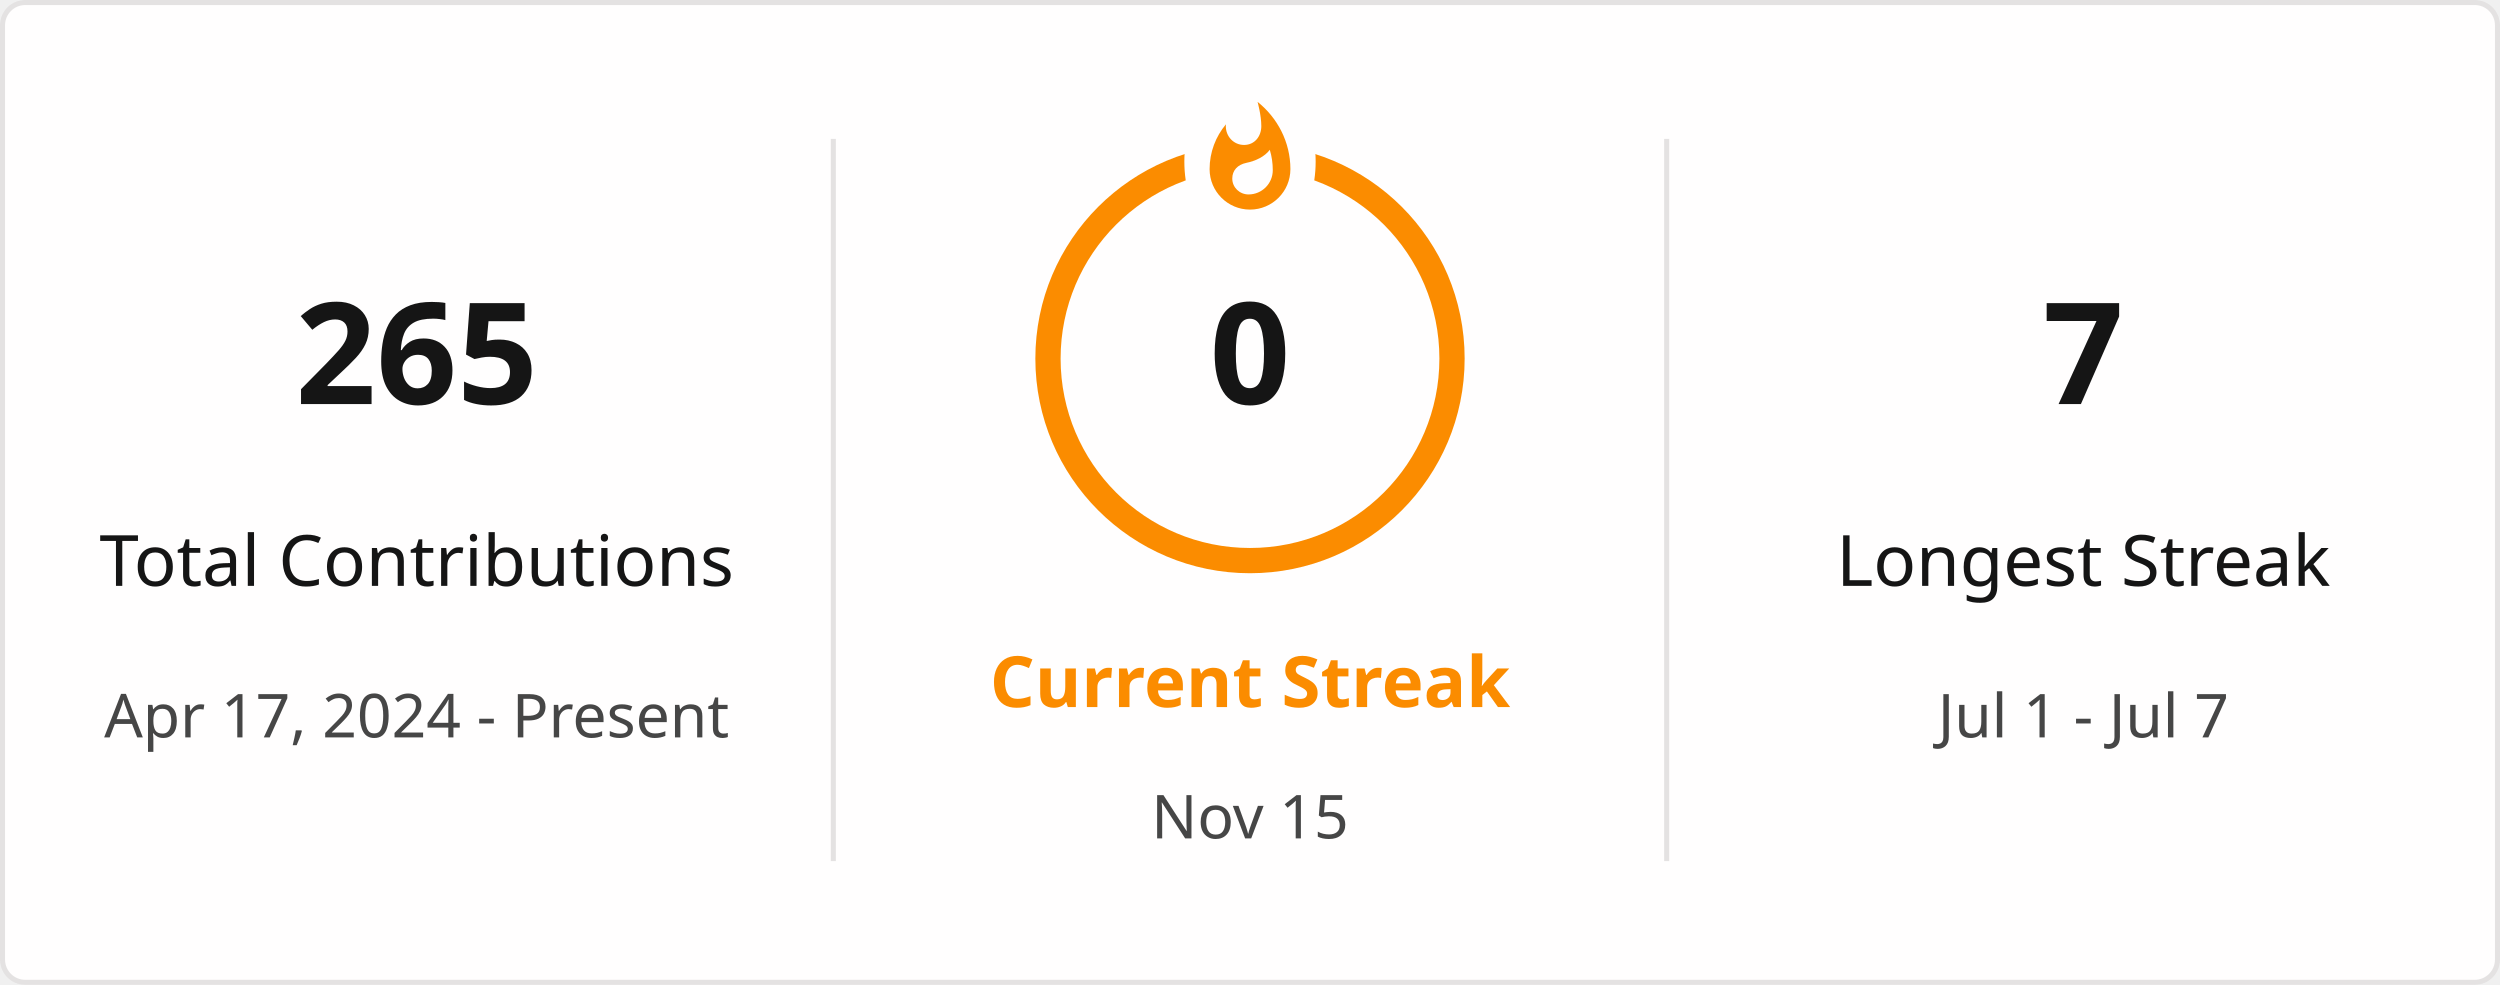
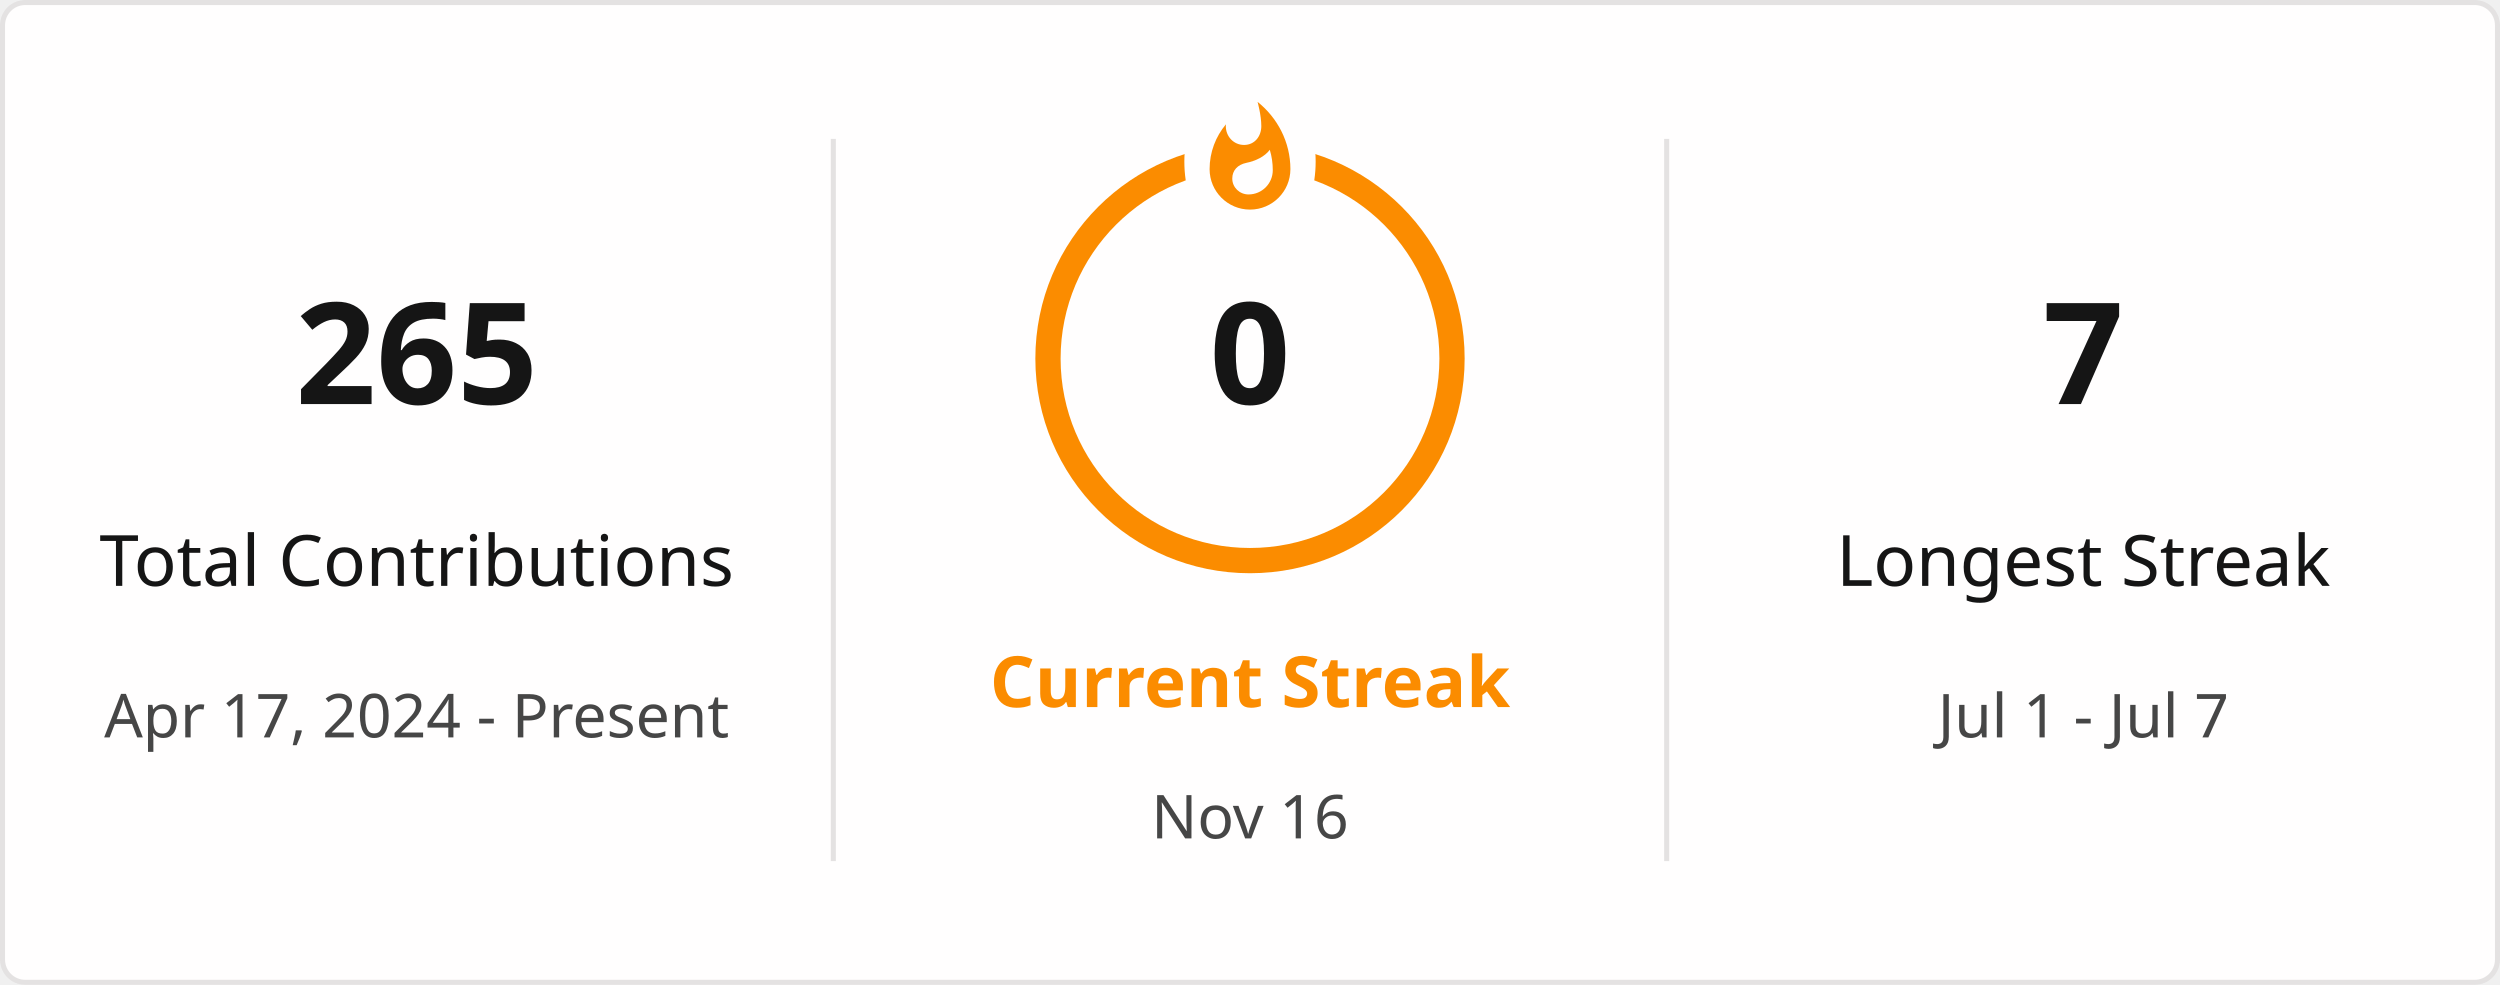
<svg xmlns="http://www.w3.org/2000/svg" style="isolation: isolate" viewBox="0 0 495 195" width="495px" height="195px" direction="ltr">
  <defs>
    <clipPath id="outer_rectangle">
      <rect width="495" height="195" rx="4.5" />
    </clipPath>
    <mask id="mask_out_ring_behind_fire">
      <rect width="495" height="195" fill="white" />
      <ellipse id="mask-ellipse" cx="247.5" cy="32" rx="13" ry="18" fill="black" />
    </mask>
  </defs>
  <g clip-path="url(#outer_rectangle)">
    <g style="isolation: isolate">
      <rect stroke="#E4E2E2" fill="#FFFEFE" rx="4.5" x="0.5" y="0.5" width="494" height="194" />
    </g>
    <g style="isolation: isolate">
      <line x1="165" y1="28" x2="165" y2="170" vector-effect="non-scaling-stroke" stroke-width="1" stroke="#E4E2E2" stroke-linejoin="miter" stroke-linecap="square" stroke-miterlimit="3" />
      <line x1="330" y1="28" x2="330" y2="170" vector-effect="non-scaling-stroke" stroke-width="1" stroke="#E4E2E2" stroke-linejoin="miter" stroke-linecap="square" stroke-miterlimit="3" />
    </g>
    <g style="isolation: isolate">
      <g transform="translate(82.5, 48)">
        <text x="0" y="32" stroke-width="0" text-anchor="middle" fill="#151515" stroke="none" font-family="&quot;Segoe UI&quot;, Ubuntu, sans-serif" font-weight="700" font-size="28px" font-style="normal" style="opacity: 1; opacity: 1;">
                        265
                    </text>
      </g>
      <g transform="translate(82.5, 84)">
        <text x="0" y="32" stroke-width="0" text-anchor="middle" fill="#151515" stroke="none" font-family="&quot;Segoe UI&quot;, Ubuntu, sans-serif" font-weight="400" font-size="14px" font-style="normal" style="opacity: 1; opacity: 1;">
                        Total Contributions
                    </text>
      </g>
      <g transform="translate(82.5, 114)">
        <text x="0" y="32" stroke-width="0" text-anchor="middle" fill="#464646" stroke="none" font-family="&quot;Segoe UI&quot;, Ubuntu, sans-serif" font-weight="400" font-size="12px" font-style="normal" style="opacity: 1; opacity: 1;">
                        Apr 17, 2024 - Present
                    </text>
      </g>
    </g>
    <g style="isolation: isolate">
      <g transform="translate(247.5, 108)">
        <text x="0" y="32" stroke-width="0" text-anchor="middle" fill="#FB8C00" stroke="none" font-family="&quot;Segoe UI&quot;, Ubuntu, sans-serif" font-weight="700" font-size="14px" font-style="normal" style="opacity: 1; opacity: 1;">
                        Current Streak
                    </text>
      </g>
      <g transform="translate(247.5, 145)">
        <text x="0" y="21" stroke-width="0" text-anchor="middle" fill="#464646" stroke="none" font-family="&quot;Segoe UI&quot;, Ubuntu, sans-serif" font-weight="400" font-size="12px" font-style="normal" style="opacity: 1; opacity: 1;">
-                         Nov 15
+                         Nov 16
                    </text>
      </g>
      <g mask="url(#mask_out_ring_behind_fire)">
        <circle cx="247.5" cy="71" r="40" fill="none" stroke="#FB8C00" stroke-width="5" style="opacity: 1; opacity: 1;" />
      </g>
      <g transform="translate(247.5, 19.5)" stroke-opacity="0" style="opacity: 1; opacity: 1;">
        <path d="M -12 -0.5 L 15 -0.5 L 15 23.5 L -12 23.5 L -12 -0.5 Z" fill="none" />
        <path d="M 1.5 0.67 C 1.5 0.67 2.24 3.32 2.24 5.47 C 2.24 7.53 0.89 9.2 -1.17 9.2 C -3.23 9.2 -4.79 7.53 -4.79 5.47 L -4.76 5.11 C -6.78 7.51 -8 10.62 -8 13.99 C -8 18.41 -4.42 22 0 22 C 4.42 22 8 18.41 8 13.99 C 8 8.6 5.41 3.79 1.5 0.67 Z M -0.29 19 C -2.07 19 -3.51 17.6 -3.51 15.86 C -3.51 14.24 -2.46 13.1 -0.7 12.74 C 1.07 12.38 2.9 11.53 3.92 10.16 C 4.31 11.45 4.51 12.81 4.51 14.2 C 4.51 16.85 2.36 19 -0.29 19 Z" fill="#FB8C00" stroke-opacity="0" />
      </g>
      <g transform="translate(247.5, 48)">
        <text x="0" y="32" stroke-width="0" text-anchor="middle" fill="#151515" stroke="none" font-family="&quot;Segoe UI&quot;, Ubuntu, sans-serif" font-weight="700" font-size="28px" font-style="normal" style="font-size: 28px;">
                        0
                    </text>
      </g>
    </g>
    <g style="isolation: isolate">
      <g transform="translate(412.5, 48)">
        <text x="0" y="32" stroke-width="0" text-anchor="middle" fill="#151515" stroke="none" font-family="&quot;Segoe UI&quot;, Ubuntu, sans-serif" font-weight="700" font-size="28px" font-style="normal" style="opacity: 1; opacity: 1;">
                        7
                    </text>
      </g>
      <g transform="translate(412.5, 84)">
        <text x="0" y="32" stroke-width="0" text-anchor="middle" fill="#151515" stroke="none" font-family="&quot;Segoe UI&quot;, Ubuntu, sans-serif" font-weight="400" font-size="14px" font-style="normal" style="opacity: 1; opacity: 1;">
                        Longest Streak
                    </text>
      </g>
      <g transform="translate(412.5, 114)">
        <text x="0" y="32" stroke-width="0" text-anchor="middle" fill="#464646" stroke="none" font-family="&quot;Segoe UI&quot;, Ubuntu, sans-serif" font-weight="400" font-size="12px" font-style="normal" style="opacity: 1; opacity: 1;">
                        Jul 1 - Jul 7
                    </text>
      </g>
    </g>
  </g>
</svg>
